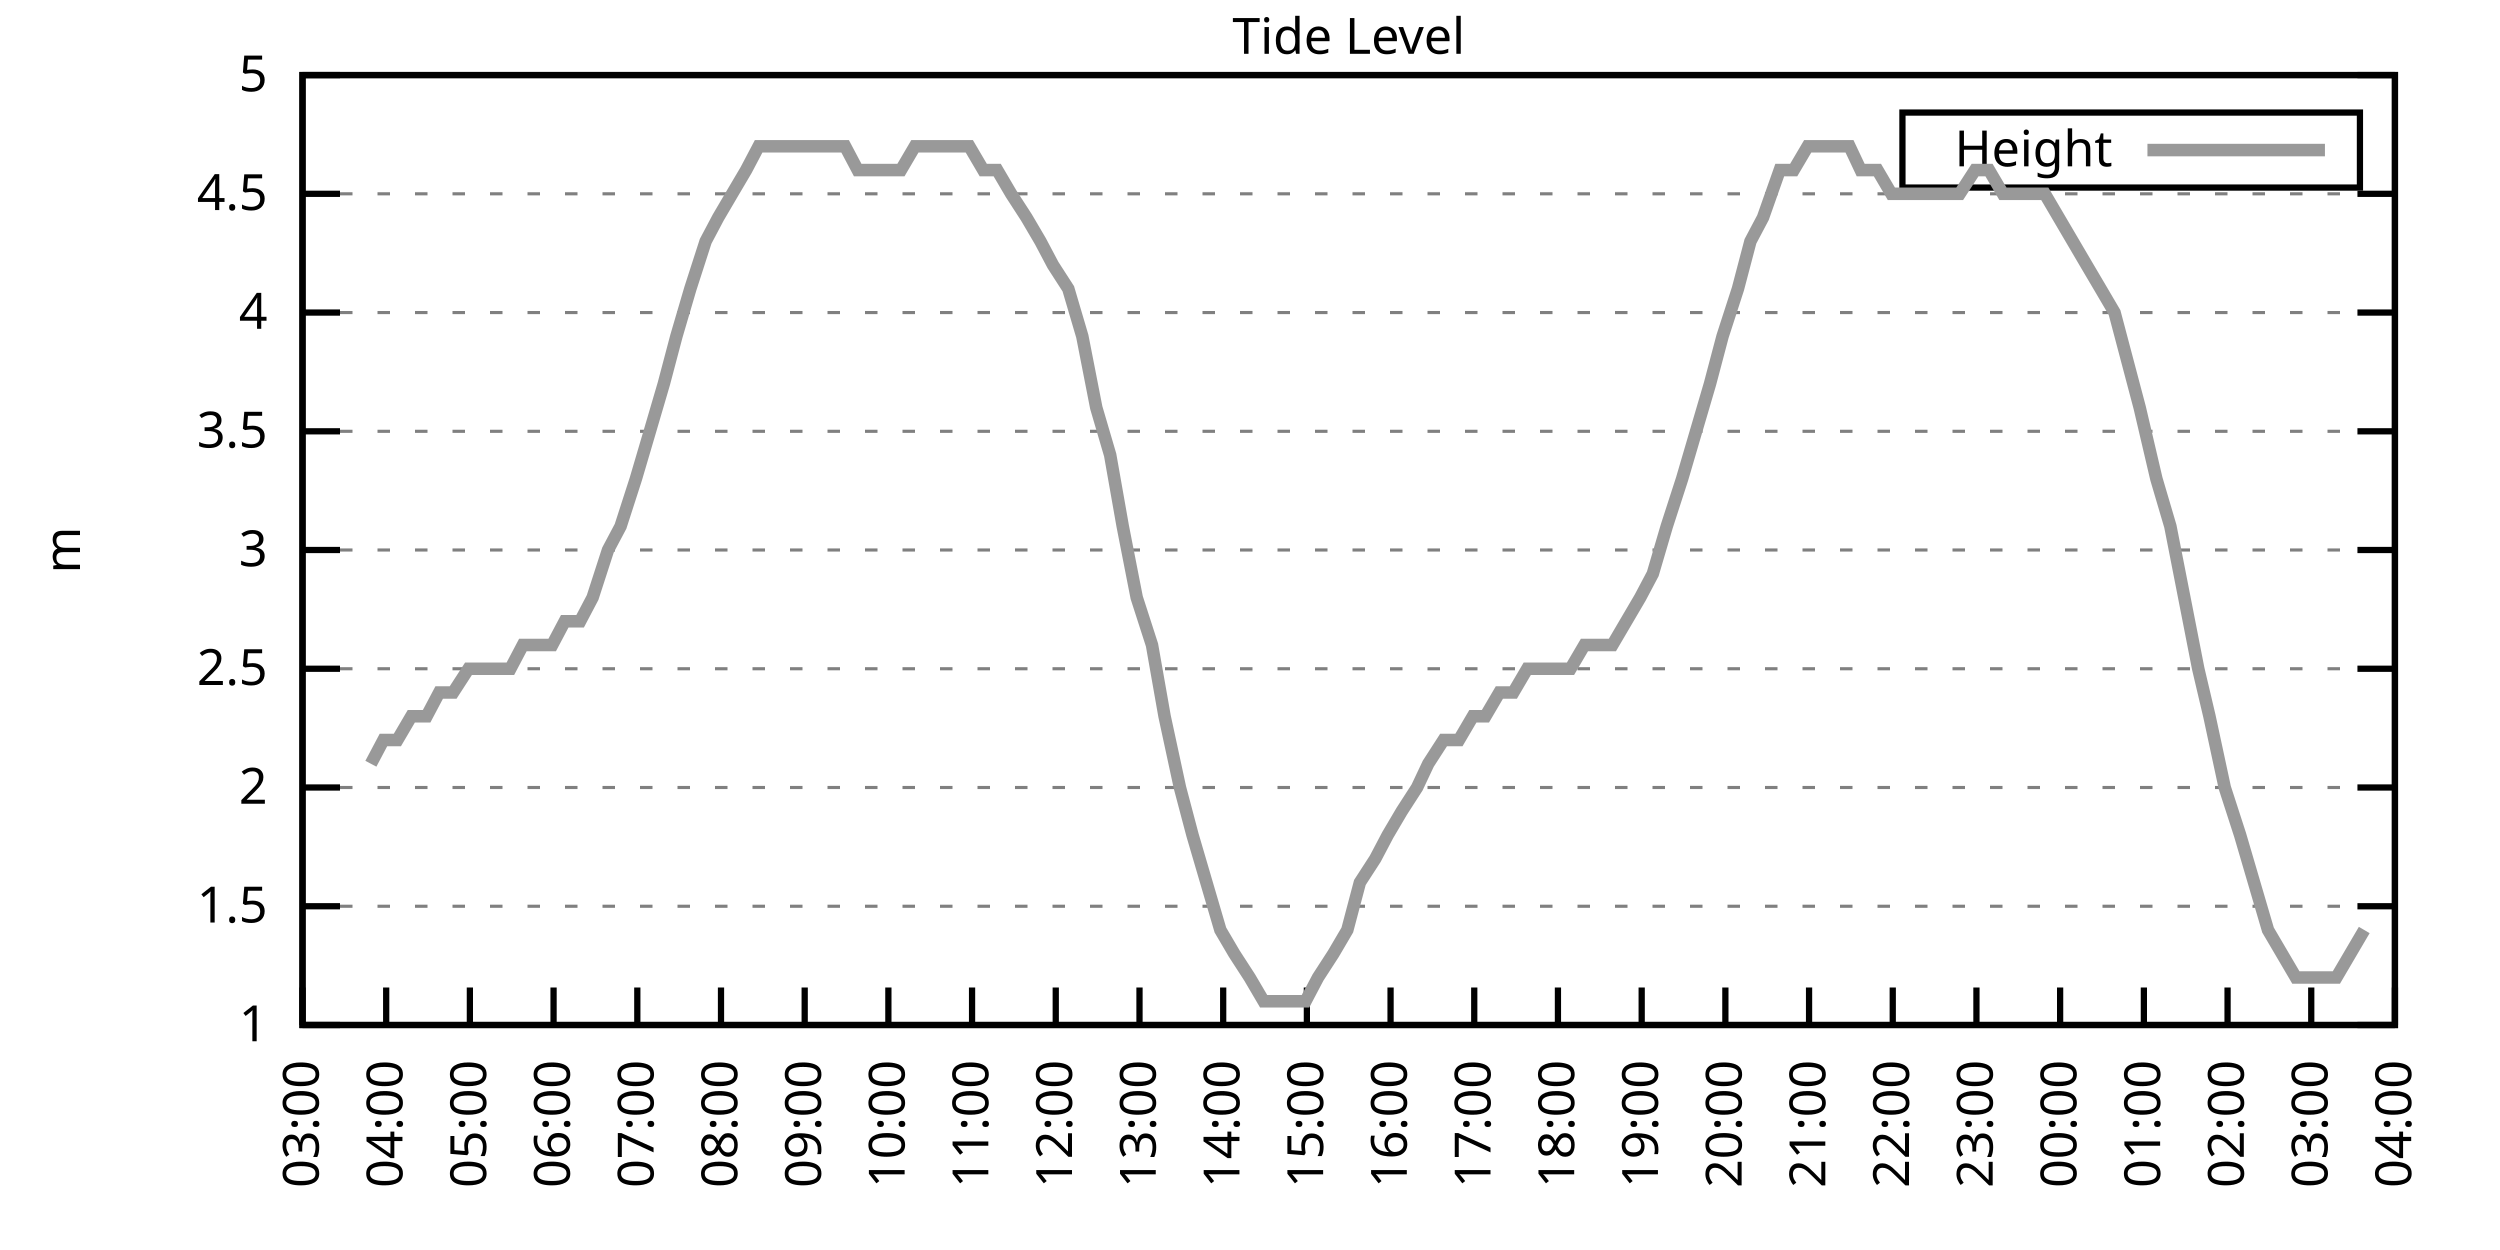
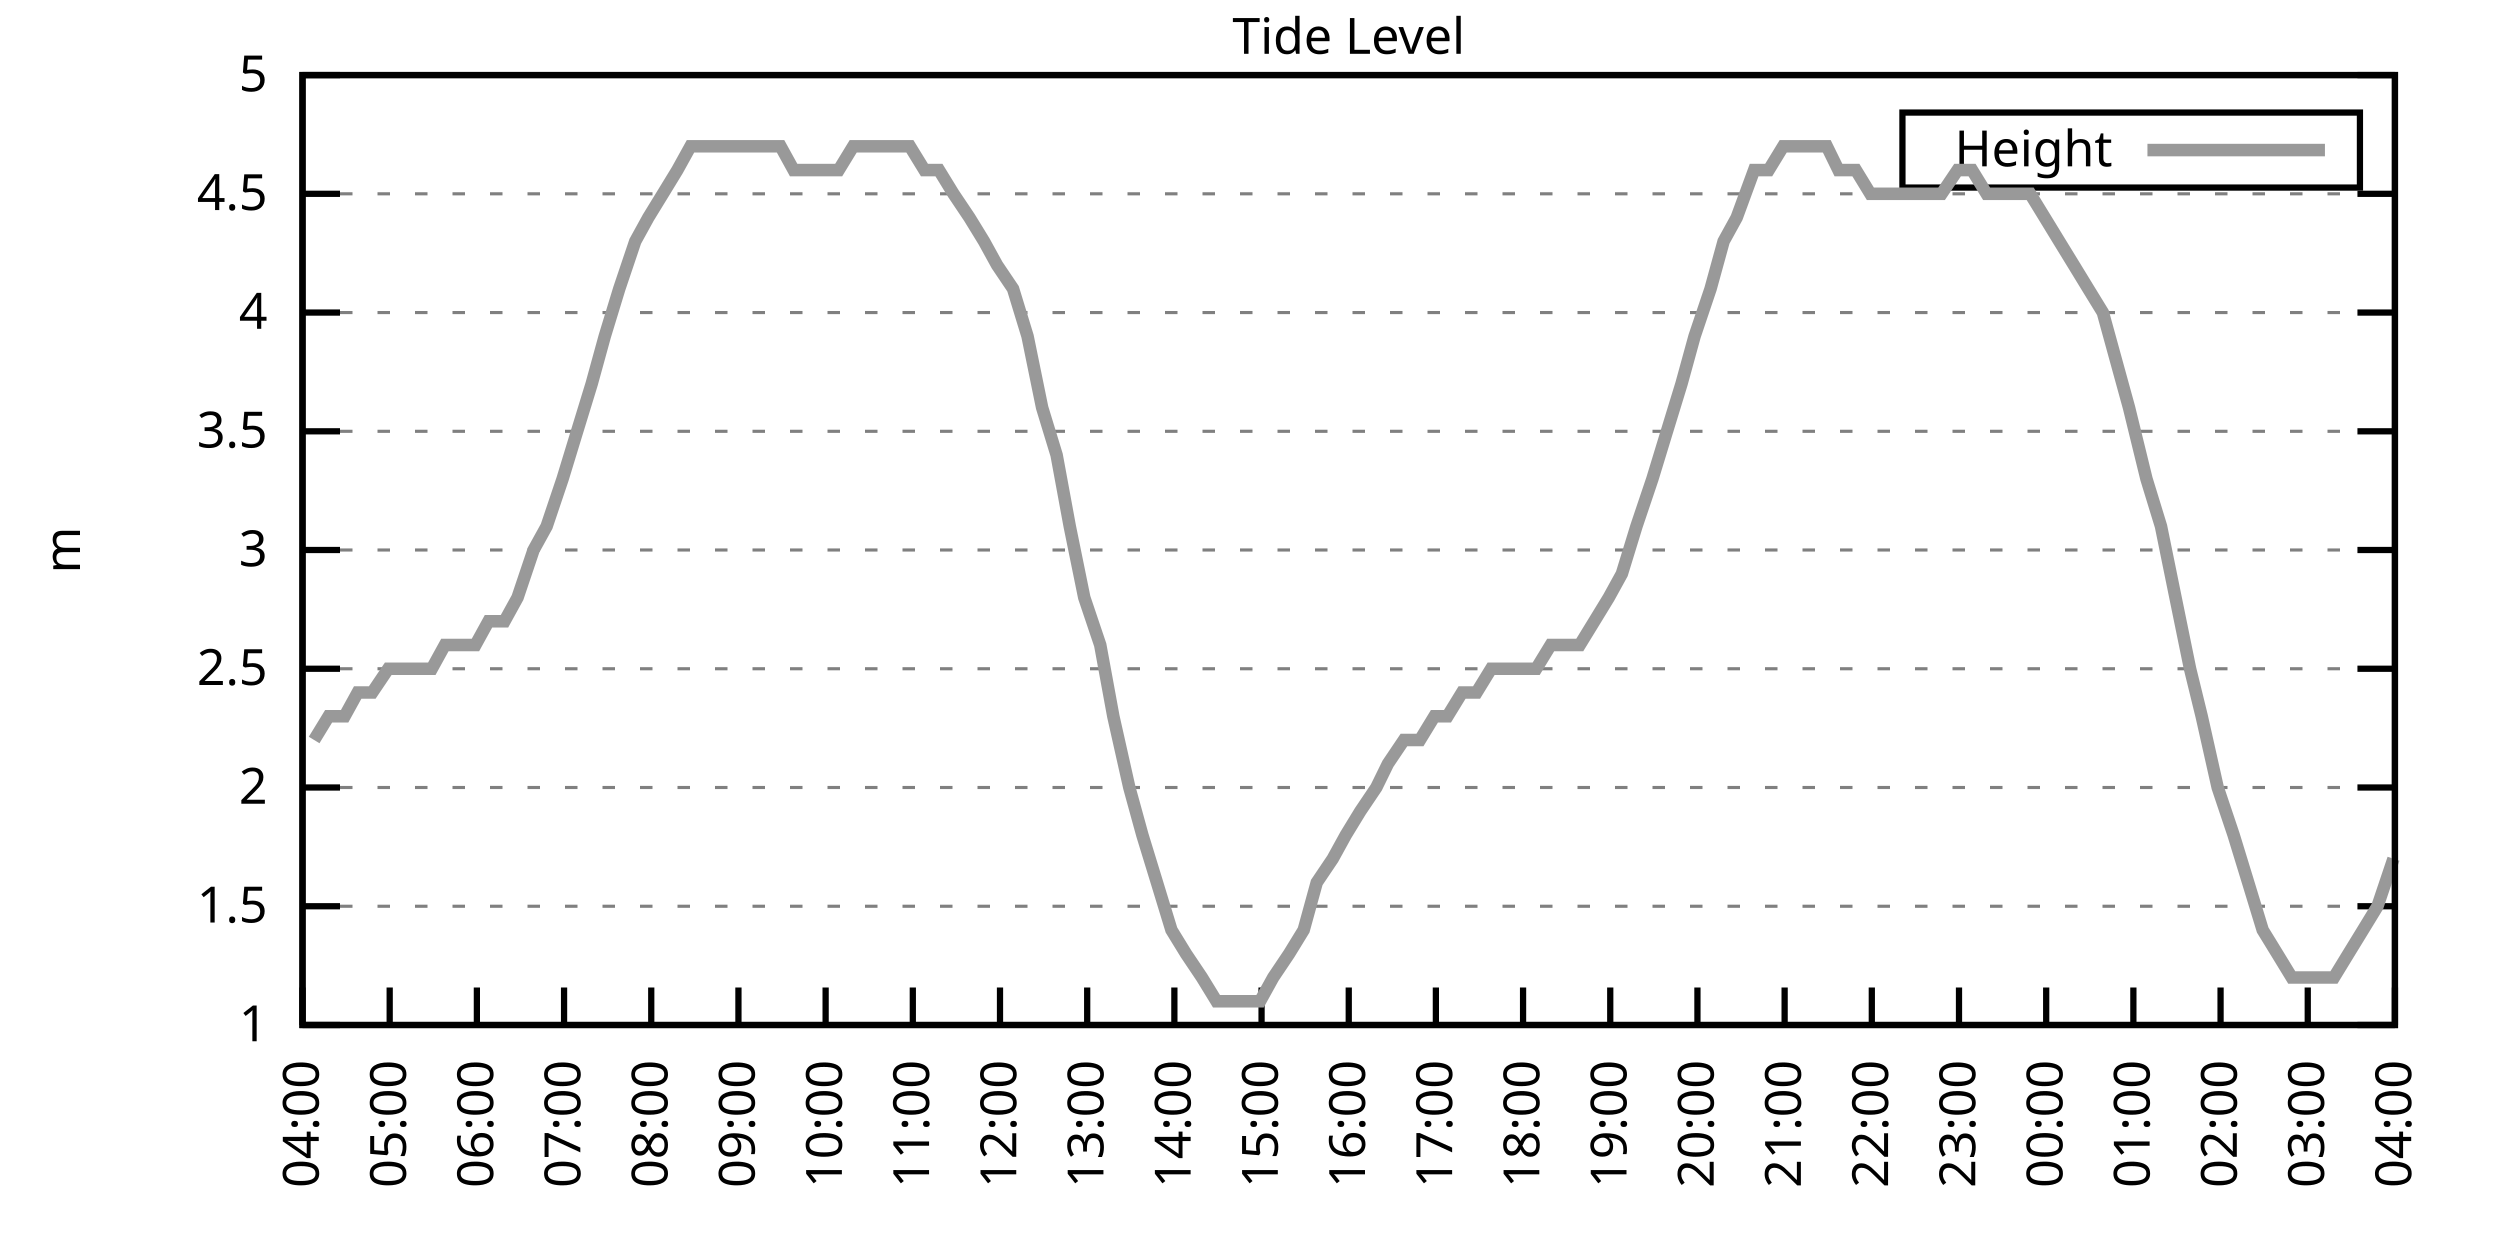
<svg xmlns="http://www.w3.org/2000/svg" xmlns:xlink="http://www.w3.org/1999/xlink" width="400" height="200" viewBox="0 0 400 200">
  <g id="gnuplot_canvas">
    <rect x="0" y="0" width="400" height="200" fill="none" />
    <defs>
      <circle id="gpDot" r="0.5" stroke-width="0.5" stroke="currentColor" />
      <path id="gpPt0" stroke-width="0.333" stroke="currentColor" d="M-1,0 h2 M0,-1 v2" />
      <path id="gpPt1" stroke-width="0.333" stroke="currentColor" d="M-1,-1 L1,1 M1,-1 L-1,1" />
      <path id="gpPt2" stroke-width="0.333" stroke="currentColor" d="M-1,0 L1,0 M0,-1 L0,1 M-1,-1 L1,1 M-1,1 L1,-1" />
      <rect id="gpPt3" stroke-width="0.333" stroke="currentColor" x="-1" y="-1" width="2" height="2" />
      <rect id="gpPt4" stroke-width="0.333" stroke="currentColor" fill="currentColor" x="-1" y="-1" width="2" height="2" />
      <circle id="gpPt5" stroke-width="0.333" stroke="currentColor" cx="0" cy="0" r="1" />
      <use xlink:href="#gpPt5" id="gpPt6" fill="currentColor" stroke="none" />
      <path id="gpPt7" stroke-width="0.333" stroke="currentColor" d="M0,-1.33 L-1.33,0.67 L1.33,0.67 z" />
      <use xlink:href="#gpPt7" id="gpPt8" fill="currentColor" stroke="none" />
      <use xlink:href="#gpPt7" id="gpPt9" stroke="currentColor" transform="rotate(180)" />
      <use xlink:href="#gpPt9" id="gpPt10" fill="currentColor" stroke="none" />
      <use xlink:href="#gpPt3" id="gpPt11" stroke="currentColor" transform="rotate(45)" />
      <use xlink:href="#gpPt11" id="gpPt12" fill="currentColor" stroke="none" />
      <path id="gpPt13" stroke-width="0.333" stroke="currentColor" d="M0,1.330 L1.265,0.411 L0.782,-1.067 L-0.782,-1.076 L-1.265,0.411 z" />
      <use xlink:href="#gpPt13" id="gpPt14" fill="currentColor" stroke="none" />
      <filter id="textbox" filterUnits="objectBoundingBox" x="0" y="0" height="1" width="1">
        <feFlood flood-color="white" flood-opacity="1" result="bgnd" />
        <feComposite in="SourceGraphic" in2="bgnd" operator="atop" />
      </filter>
      <filter id="greybox" filterUnits="objectBoundingBox" x="0" y="0" height="1" width="1">
        <feFlood flood-color="lightgrey" flood-opacity="1" result="grey" />
        <feComposite in="SourceGraphic" in2="grey" operator="atop" />
      </filter>
    </defs>
    <g fill="none" color="white" stroke="currentColor" stroke-width="1.00" stroke-linecap="butt" stroke-linejoin="miter">
</g>
    <g fill="none" color="black" stroke="currentColor" stroke-width="1.00" stroke-linecap="butt" stroke-linejoin="miter">
      <g stroke="none" shape-rendering="crispEdges">
        <polygon fill="rgb(255, 255, 255)" points="48.40,164.00 383.18,164.00 383.18,12.02 48.40,12.02 " />
      </g>
    </g>
    <g fill="none" color="black" stroke="currentColor" stroke-width="1.00" stroke-linecap="butt" stroke-linejoin="miter">
</g>
    <g fill="none" color="black" stroke="black" stroke-width="0.50" stroke-linecap="butt" stroke-linejoin="miter">
</g>
    <g fill="none" color="gray" stroke="currentColor" stroke-width="0.50" stroke-linecap="butt" stroke-linejoin="miter">
      <path stroke="gray" stroke-dasharray="2,4" class="gridline" d="M48.40,164.00 L383.19,164.00  " />
    </g>
    <g fill="none" color="gray" stroke="gray" stroke-width="1.00" stroke-linecap="butt" stroke-linejoin="miter">
</g>
    <g fill="none" color="black" stroke="currentColor" stroke-width="1.00" stroke-linecap="butt" stroke-linejoin="miter">
      <path stroke="black" d="M48.40,164.00 L54.40,164.00 M383.19,164.00 L377.19,164.00  " />
      <g transform="translate(42.80,166.60)" stroke="none" fill="black" font-family="Sans" font-size="8.00" text-anchor="end">
        <text>
          <tspan font-family="Sans"> 1</tspan>
        </text>
      </g>
    </g>
    <g fill="none" color="black" stroke="currentColor" stroke-width="1.00" stroke-linecap="butt" stroke-linejoin="miter">
</g>
    <g fill="none" color="black" stroke="black" stroke-width="0.50" stroke-linecap="butt" stroke-linejoin="miter">
</g>
    <g fill="none" color="gray" stroke="currentColor" stroke-width="0.50" stroke-linecap="butt" stroke-linejoin="miter">
      <path stroke="gray" stroke-dasharray="2,4" class="gridline" d="M48.40,145.00 L383.19,145.00  " />
    </g>
    <g fill="none" color="gray" stroke="gray" stroke-width="1.00" stroke-linecap="butt" stroke-linejoin="miter">
</g>
    <g fill="none" color="black" stroke="currentColor" stroke-width="1.00" stroke-linecap="butt" stroke-linejoin="miter">
      <path stroke="black" d="M48.40,145.00 L54.40,145.00 M383.19,145.00 L377.19,145.00  " />
      <g transform="translate(42.80,147.60)" stroke="none" fill="black" font-family="Sans" font-size="8.00" text-anchor="end">
        <text>
          <tspan font-family="Sans"> 1.5</tspan>
        </text>
      </g>
    </g>
    <g fill="none" color="black" stroke="currentColor" stroke-width="1.00" stroke-linecap="butt" stroke-linejoin="miter">
</g>
    <g fill="none" color="black" stroke="black" stroke-width="0.50" stroke-linecap="butt" stroke-linejoin="miter">
</g>
    <g fill="none" color="gray" stroke="currentColor" stroke-width="0.50" stroke-linecap="butt" stroke-linejoin="miter">
      <path stroke="gray" stroke-dasharray="2,4" class="gridline" d="M48.40,126.00 L383.19,126.00  " />
    </g>
    <g fill="none" color="gray" stroke="gray" stroke-width="1.00" stroke-linecap="butt" stroke-linejoin="miter">
</g>
    <g fill="none" color="black" stroke="currentColor" stroke-width="1.00" stroke-linecap="butt" stroke-linejoin="miter">
      <path stroke="black" d="M48.40,126.00 L54.40,126.00 M383.19,126.00 L377.19,126.00  " />
      <g transform="translate(42.80,128.60)" stroke="none" fill="black" font-family="Sans" font-size="8.00" text-anchor="end">
        <text>
          <tspan font-family="Sans"> 2</tspan>
        </text>
      </g>
    </g>
    <g fill="none" color="black" stroke="currentColor" stroke-width="1.00" stroke-linecap="butt" stroke-linejoin="miter">
</g>
    <g fill="none" color="black" stroke="black" stroke-width="0.50" stroke-linecap="butt" stroke-linejoin="miter">
</g>
    <g fill="none" color="gray" stroke="currentColor" stroke-width="0.50" stroke-linecap="butt" stroke-linejoin="miter">
      <path stroke="gray" stroke-dasharray="2,4" class="gridline" d="M48.40,107.00 L383.19,107.00  " />
    </g>
    <g fill="none" color="gray" stroke="gray" stroke-width="1.00" stroke-linecap="butt" stroke-linejoin="miter">
</g>
    <g fill="none" color="black" stroke="currentColor" stroke-width="1.00" stroke-linecap="butt" stroke-linejoin="miter">
      <path stroke="black" d="M48.40,107.00 L54.40,107.00 M383.19,107.00 L377.19,107.00  " />
      <g transform="translate(42.80,109.60)" stroke="none" fill="black" font-family="Sans" font-size="8.00" text-anchor="end">
        <text>
          <tspan font-family="Sans"> 2.5</tspan>
        </text>
      </g>
    </g>
    <g fill="none" color="black" stroke="currentColor" stroke-width="1.00" stroke-linecap="butt" stroke-linejoin="miter">
</g>
    <g fill="none" color="black" stroke="black" stroke-width="0.50" stroke-linecap="butt" stroke-linejoin="miter">
</g>
    <g fill="none" color="gray" stroke="currentColor" stroke-width="0.50" stroke-linecap="butt" stroke-linejoin="miter">
      <path stroke="gray" stroke-dasharray="2,4" class="gridline" d="M48.40,88.00 L383.19,88.00  " />
    </g>
    <g fill="none" color="gray" stroke="gray" stroke-width="1.00" stroke-linecap="butt" stroke-linejoin="miter">
</g>
    <g fill="none" color="black" stroke="currentColor" stroke-width="1.00" stroke-linecap="butt" stroke-linejoin="miter">
      <path stroke="black" d="M48.40,88.00 L54.40,88.00 M383.19,88.00 L377.19,88.00  " />
      <g transform="translate(42.80,90.60)" stroke="none" fill="black" font-family="Sans" font-size="8.00" text-anchor="end">
        <text>
          <tspan font-family="Sans"> 3</tspan>
        </text>
      </g>
    </g>
    <g fill="none" color="black" stroke="currentColor" stroke-width="1.00" stroke-linecap="butt" stroke-linejoin="miter">
</g>
    <g fill="none" color="black" stroke="black" stroke-width="0.50" stroke-linecap="butt" stroke-linejoin="miter">
</g>
    <g fill="none" color="gray" stroke="currentColor" stroke-width="0.50" stroke-linecap="butt" stroke-linejoin="miter">
      <path stroke="gray" stroke-dasharray="2,4" class="gridline" d="M48.40,69.01 L383.19,69.01  " />
    </g>
    <g fill="none" color="gray" stroke="gray" stroke-width="1.00" stroke-linecap="butt" stroke-linejoin="miter">
</g>
    <g fill="none" color="black" stroke="currentColor" stroke-width="1.00" stroke-linecap="butt" stroke-linejoin="miter">
      <path stroke="black" d="M48.40,69.01 L54.40,69.01 M383.19,69.01 L377.19,69.01  " />
      <g transform="translate(42.80,71.61)" stroke="none" fill="black" font-family="Sans" font-size="8.00" text-anchor="end">
        <text>
          <tspan font-family="Sans"> 3.5</tspan>
        </text>
      </g>
    </g>
    <g fill="none" color="black" stroke="currentColor" stroke-width="1.00" stroke-linecap="butt" stroke-linejoin="miter">
</g>
    <g fill="none" color="black" stroke="black" stroke-width="0.50" stroke-linecap="butt" stroke-linejoin="miter">
</g>
    <g fill="none" color="gray" stroke="currentColor" stroke-width="0.50" stroke-linecap="butt" stroke-linejoin="miter">
      <path stroke="gray" stroke-dasharray="2,4" class="gridline" d="M48.40,50.01 L383.19,50.01  " />
    </g>
    <g fill="none" color="gray" stroke="gray" stroke-width="1.00" stroke-linecap="butt" stroke-linejoin="miter">
</g>
    <g fill="none" color="black" stroke="currentColor" stroke-width="1.00" stroke-linecap="butt" stroke-linejoin="miter">
      <path stroke="black" d="M48.40,50.01 L54.40,50.01 M383.19,50.01 L377.19,50.01  " />
      <g transform="translate(42.80,52.61)" stroke="none" fill="black" font-family="Sans" font-size="8.00" text-anchor="end">
        <text>
          <tspan font-family="Sans"> 4</tspan>
        </text>
      </g>
    </g>
    <g fill="none" color="black" stroke="currentColor" stroke-width="1.00" stroke-linecap="butt" stroke-linejoin="miter">
</g>
    <g fill="none" color="black" stroke="black" stroke-width="0.50" stroke-linecap="butt" stroke-linejoin="miter">
</g>
    <g fill="none" color="gray" stroke="currentColor" stroke-width="0.50" stroke-linecap="butt" stroke-linejoin="miter">
      <path stroke="gray" stroke-dasharray="2,4" class="gridline" d="M48.40,31.01 L383.19,31.01  " />
    </g>
    <g fill="none" color="gray" stroke="gray" stroke-width="1.00" stroke-linecap="butt" stroke-linejoin="miter">
</g>
    <g fill="none" color="black" stroke="currentColor" stroke-width="1.00" stroke-linecap="butt" stroke-linejoin="miter">
      <path stroke="black" d="M48.40,31.01 L54.40,31.01 M383.19,31.01 L377.19,31.01  " />
      <g transform="translate(42.80,33.61)" stroke="none" fill="black" font-family="Sans" font-size="8.00" text-anchor="end">
        <text>
          <tspan font-family="Sans"> 4.5</tspan>
        </text>
      </g>
    </g>
    <g fill="none" color="black" stroke="currentColor" stroke-width="1.00" stroke-linecap="butt" stroke-linejoin="miter">
</g>
    <g fill="none" color="black" stroke="black" stroke-width="0.50" stroke-linecap="butt" stroke-linejoin="miter">
</g>
    <g fill="none" color="gray" stroke="currentColor" stroke-width="0.50" stroke-linecap="butt" stroke-linejoin="miter">
      <path stroke="gray" stroke-dasharray="2,4" class="gridline" d="M48.40,12.01 L383.19,12.01  " />
    </g>
    <g fill="none" color="gray" stroke="gray" stroke-width="1.00" stroke-linecap="butt" stroke-linejoin="miter">
</g>
    <g fill="none" color="black" stroke="currentColor" stroke-width="1.00" stroke-linecap="butt" stroke-linejoin="miter">
      <path stroke="black" d="M48.40,12.01 L54.40,12.01 M383.19,12.01 L377.19,12.01  " />
      <g transform="translate(42.80,14.61)" stroke="none" fill="black" font-family="Sans" font-size="8.00" text-anchor="end">
        <text>
          <tspan font-family="Sans"> 5</tspan>
        </text>
      </g>
    </g>
    <g fill="none" color="black" stroke="currentColor" stroke-width="1.00" stroke-linecap="butt" stroke-linejoin="miter">
      <path stroke="black" d="M48.40,164.00 L48.40,158.00  " />
      <g transform="translate(51.00,169.60) rotate(270.00)" stroke="none" fill="black" font-family="Sans" font-size="8.00" text-anchor="end">
        <text>
-           <tspan font-family="Sans">03:00</tspan>
-         </text>
-       </g>
-     </g>
-     <g fill="none" color="black" stroke="currentColor" stroke-width="1.00" stroke-linecap="butt" stroke-linejoin="miter">
-       <path stroke="black" d="M61.79,164.00 L61.79,158.00  " />
-       <g transform="translate(64.39,169.60) rotate(270.00)" stroke="none" fill="black" font-family="Sans" font-size="8.00" text-anchor="end">
-         <text>
          <tspan font-family="Sans">04:00</tspan>
        </text>
      </g>
    </g>
    <g fill="none" color="black" stroke="currentColor" stroke-width="1.00" stroke-linecap="butt" stroke-linejoin="miter">
-       <path stroke="black" d="M75.18,164.00 L75.18,158.00  " />
-       <g transform="translate(77.78,169.60) rotate(270.00)" stroke="none" fill="black" font-family="Sans" font-size="8.00" text-anchor="end">
+       <path stroke="black" d="M62.35,164.00 L62.35,158.00  " />
+       <g transform="translate(64.95,169.60) rotate(270.00)" stroke="none" fill="black" font-family="Sans" font-size="8.00" text-anchor="end">
        <text>
          <tspan font-family="Sans">05:00</tspan>
        </text>
      </g>
    </g>
    <g fill="none" color="black" stroke="currentColor" stroke-width="1.00" stroke-linecap="butt" stroke-linejoin="miter">
-       <path stroke="black" d="M88.57,164.00 L88.57,158.00  " />
-       <g transform="translate(91.17,169.60) rotate(270.00)" stroke="none" fill="black" font-family="Sans" font-size="8.00" text-anchor="end">
+       <path stroke="black" d="M76.30,164.00 L76.30,158.00  " />
+       <g transform="translate(78.90,169.60) rotate(270.00)" stroke="none" fill="black" font-family="Sans" font-size="8.00" text-anchor="end">
        <text>
          <tspan font-family="Sans">06:00</tspan>
        </text>
      </g>
    </g>
    <g fill="none" color="black" stroke="currentColor" stroke-width="1.00" stroke-linecap="butt" stroke-linejoin="miter">
-       <path stroke="black" d="M101.97,164.00 L101.97,158.00  " />
-       <g transform="translate(104.57,169.60) rotate(270.00)" stroke="none" fill="black" font-family="Sans" font-size="8.00" text-anchor="end">
+       <path stroke="black" d="M90.25,164.00 L90.25,158.00  " />
+       <g transform="translate(92.85,169.60) rotate(270.00)" stroke="none" fill="black" font-family="Sans" font-size="8.00" text-anchor="end">
        <text>
          <tspan font-family="Sans">07:00</tspan>
        </text>
      </g>
    </g>
    <g fill="none" color="black" stroke="currentColor" stroke-width="1.00" stroke-linecap="butt" stroke-linejoin="miter">
-       <path stroke="black" d="M115.36,164.00 L115.36,158.00  " />
-       <g transform="translate(117.96,169.60) rotate(270.00)" stroke="none" fill="black" font-family="Sans" font-size="8.00" text-anchor="end">
+       <path stroke="black" d="M104.20,164.00 L104.20,158.00  " />
+       <g transform="translate(106.80,169.60) rotate(270.00)" stroke="none" fill="black" font-family="Sans" font-size="8.00" text-anchor="end">
        <text>
          <tspan font-family="Sans">08:00</tspan>
        </text>
      </g>
    </g>
    <g fill="none" color="black" stroke="currentColor" stroke-width="1.00" stroke-linecap="butt" stroke-linejoin="miter">
-       <path stroke="black" d="M128.75,164.00 L128.75,158.00  " />
-       <g transform="translate(131.35,169.60) rotate(270.00)" stroke="none" fill="black" font-family="Sans" font-size="8.00" text-anchor="end">
+       <path stroke="black" d="M118.15,164.00 L118.15,158.00  " />
+       <g transform="translate(120.75,169.60) rotate(270.00)" stroke="none" fill="black" font-family="Sans" font-size="8.00" text-anchor="end">
        <text>
          <tspan font-family="Sans">09:00</tspan>
        </text>
      </g>
    </g>
    <g fill="none" color="black" stroke="currentColor" stroke-width="1.00" stroke-linecap="butt" stroke-linejoin="miter">
-       <path stroke="black" d="M142.14,164.00 L142.14,158.00  " />
-       <g transform="translate(144.74,169.60) rotate(270.00)" stroke="none" fill="black" font-family="Sans" font-size="8.00" text-anchor="end">
+       <path stroke="black" d="M132.10,164.00 L132.10,158.00  " />
+       <g transform="translate(134.70,169.60) rotate(270.00)" stroke="none" fill="black" font-family="Sans" font-size="8.00" text-anchor="end">
        <text>
          <tspan font-family="Sans">10:00</tspan>
        </text>
      </g>
    </g>
    <g fill="none" color="black" stroke="currentColor" stroke-width="1.00" stroke-linecap="butt" stroke-linejoin="miter">
-       <path stroke="black" d="M155.53,164.00 L155.53,158.00  " />
-       <g transform="translate(158.13,169.60) rotate(270.00)" stroke="none" fill="black" font-family="Sans" font-size="8.00" text-anchor="end">
+       <path stroke="black" d="M146.05,164.00 L146.05,158.00  " />
+       <g transform="translate(148.65,169.60) rotate(270.00)" stroke="none" fill="black" font-family="Sans" font-size="8.00" text-anchor="end">
        <text>
          <tspan font-family="Sans">11:00</tspan>
        </text>
      </g>
    </g>
    <g fill="none" color="black" stroke="currentColor" stroke-width="1.00" stroke-linecap="butt" stroke-linejoin="miter">
-       <path stroke="black" d="M168.92,164.00 L168.92,158.00  " />
-       <g transform="translate(171.52,169.60) rotate(270.00)" stroke="none" fill="black" font-family="Sans" font-size="8.00" text-anchor="end">
+       <path stroke="black" d="M160.00,164.00 L160.00,158.00  " />
+       <g transform="translate(162.60,169.60) rotate(270.00)" stroke="none" fill="black" font-family="Sans" font-size="8.00" text-anchor="end">
        <text>
          <tspan font-family="Sans">12:00</tspan>
        </text>
      </g>
    </g>
    <g fill="none" color="black" stroke="currentColor" stroke-width="1.00" stroke-linecap="butt" stroke-linejoin="miter">
-       <path stroke="black" d="M182.32,164.00 L182.32,158.00  " />
-       <g transform="translate(184.92,169.60) rotate(270.00)" stroke="none" fill="black" font-family="Sans" font-size="8.00" text-anchor="end">
+       <path stroke="black" d="M173.95,164.00 L173.95,158.00  " />
+       <g transform="translate(176.55,169.60) rotate(270.00)" stroke="none" fill="black" font-family="Sans" font-size="8.00" text-anchor="end">
        <text>
          <tspan font-family="Sans">13:00</tspan>
        </text>
      </g>
    </g>
    <g fill="none" color="black" stroke="currentColor" stroke-width="1.00" stroke-linecap="butt" stroke-linejoin="miter">
-       <path stroke="black" d="M195.71,164.00 L195.71,158.00  " />
-       <g transform="translate(198.31,169.60) rotate(270.00)" stroke="none" fill="black" font-family="Sans" font-size="8.00" text-anchor="end">
+       <path stroke="black" d="M187.90,164.00 L187.90,158.00  " />
+       <g transform="translate(190.50,169.60) rotate(270.00)" stroke="none" fill="black" font-family="Sans" font-size="8.00" text-anchor="end">
        <text>
          <tspan font-family="Sans">14:00</tspan>
        </text>
      </g>
    </g>
    <g fill="none" color="black" stroke="currentColor" stroke-width="1.00" stroke-linecap="butt" stroke-linejoin="miter">
-       <path stroke="black" d="M209.10,164.00 L209.10,158.00  " />
-       <g transform="translate(211.70,169.60) rotate(270.00)" stroke="none" fill="black" font-family="Sans" font-size="8.00" text-anchor="end">
+       <path stroke="black" d="M201.85,164.00 L201.85,158.00  " />
+       <g transform="translate(204.45,169.60) rotate(270.00)" stroke="none" fill="black" font-family="Sans" font-size="8.00" text-anchor="end">
        <text>
          <tspan font-family="Sans">15:00</tspan>
        </text>
      </g>
    </g>
    <g fill="none" color="black" stroke="currentColor" stroke-width="1.00" stroke-linecap="butt" stroke-linejoin="miter">
-       <path stroke="black" d="M222.49,164.00 L222.49,158.00  " />
-       <g transform="translate(225.09,169.60) rotate(270.00)" stroke="none" fill="black" font-family="Sans" font-size="8.00" text-anchor="end">
+       <path stroke="black" d="M215.80,164.00 L215.80,158.00  " />
+       <g transform="translate(218.40,169.60) rotate(270.00)" stroke="none" fill="black" font-family="Sans" font-size="8.00" text-anchor="end">
        <text>
          <tspan font-family="Sans">16:00</tspan>
        </text>
      </g>
    </g>
    <g fill="none" color="black" stroke="currentColor" stroke-width="1.00" stroke-linecap="butt" stroke-linejoin="miter">
-       <path stroke="black" d="M235.88,164.00 L235.88,158.00  " />
-       <g transform="translate(238.48,169.60) rotate(270.00)" stroke="none" fill="black" font-family="Sans" font-size="8.00" text-anchor="end">
+       <path stroke="black" d="M229.74,164.00 L229.74,158.00  " />
+       <g transform="translate(232.34,169.60) rotate(270.00)" stroke="none" fill="black" font-family="Sans" font-size="8.00" text-anchor="end">
        <text>
          <tspan font-family="Sans">17:00</tspan>
        </text>
      </g>
    </g>
    <g fill="none" color="black" stroke="currentColor" stroke-width="1.00" stroke-linecap="butt" stroke-linejoin="miter">
-       <path stroke="black" d="M249.27,164.00 L249.27,158.00  " />
-       <g transform="translate(251.87,169.60) rotate(270.00)" stroke="none" fill="black" font-family="Sans" font-size="8.00" text-anchor="end">
+       <path stroke="black" d="M243.69,164.00 L243.69,158.00  " />
+       <g transform="translate(246.29,169.60) rotate(270.00)" stroke="none" fill="black" font-family="Sans" font-size="8.00" text-anchor="end">
        <text>
          <tspan font-family="Sans">18:00</tspan>
        </text>
      </g>
    </g>
    <g fill="none" color="black" stroke="currentColor" stroke-width="1.00" stroke-linecap="butt" stroke-linejoin="miter">
-       <path stroke="black" d="M262.67,164.00 L262.67,158.00  " />
-       <g transform="translate(265.27,169.60) rotate(270.00)" stroke="none" fill="black" font-family="Sans" font-size="8.00" text-anchor="end">
+       <path stroke="black" d="M257.64,164.00 L257.64,158.00  " />
+       <g transform="translate(260.24,169.60) rotate(270.00)" stroke="none" fill="black" font-family="Sans" font-size="8.00" text-anchor="end">
        <text>
          <tspan font-family="Sans">19:00</tspan>
        </text>
      </g>
    </g>
    <g fill="none" color="black" stroke="currentColor" stroke-width="1.00" stroke-linecap="butt" stroke-linejoin="miter">
-       <path stroke="black" d="M276.06,164.00 L276.06,158.00  " />
-       <g transform="translate(278.66,169.60) rotate(270.00)" stroke="none" fill="black" font-family="Sans" font-size="8.00" text-anchor="end">
+       <path stroke="black" d="M271.59,164.00 L271.59,158.00  " />
+       <g transform="translate(274.19,169.60) rotate(270.00)" stroke="none" fill="black" font-family="Sans" font-size="8.00" text-anchor="end">
        <text>
          <tspan font-family="Sans">20:00</tspan>
        </text>
      </g>
    </g>
    <g fill="none" color="black" stroke="currentColor" stroke-width="1.00" stroke-linecap="butt" stroke-linejoin="miter">
-       <path stroke="black" d="M289.45,164.00 L289.45,158.00  " />
-       <g transform="translate(292.05,169.60) rotate(270.00)" stroke="none" fill="black" font-family="Sans" font-size="8.00" text-anchor="end">
+       <path stroke="black" d="M285.54,164.00 L285.54,158.00  " />
+       <g transform="translate(288.14,169.60) rotate(270.00)" stroke="none" fill="black" font-family="Sans" font-size="8.00" text-anchor="end">
        <text>
          <tspan font-family="Sans">21:00</tspan>
        </text>
      </g>
    </g>
    <g fill="none" color="black" stroke="currentColor" stroke-width="1.00" stroke-linecap="butt" stroke-linejoin="miter">
-       <path stroke="black" d="M302.84,164.00 L302.84,158.00  " />
-       <g transform="translate(305.44,169.60) rotate(270.00)" stroke="none" fill="black" font-family="Sans" font-size="8.00" text-anchor="end">
+       <path stroke="black" d="M299.49,164.00 L299.49,158.00  " />
+       <g transform="translate(302.09,169.60) rotate(270.00)" stroke="none" fill="black" font-family="Sans" font-size="8.00" text-anchor="end">
        <text>
          <tspan font-family="Sans">22:00</tspan>
        </text>
      </g>
    </g>
    <g fill="none" color="black" stroke="currentColor" stroke-width="1.00" stroke-linecap="butt" stroke-linejoin="miter">
-       <path stroke="black" d="M316.23,164.00 L316.23,158.00  " />
-       <g transform="translate(318.83,169.60) rotate(270.00)" stroke="none" fill="black" font-family="Sans" font-size="8.00" text-anchor="end">
+       <path stroke="black" d="M313.44,164.00 L313.44,158.00  " />
+       <g transform="translate(316.04,169.60) rotate(270.00)" stroke="none" fill="black" font-family="Sans" font-size="8.00" text-anchor="end">
        <text>
          <tspan font-family="Sans">23:00</tspan>
        </text>
      </g>
    </g>
    <g fill="none" color="black" stroke="currentColor" stroke-width="1.00" stroke-linecap="butt" stroke-linejoin="miter">
-       <path stroke="black" d="M329.62,164.00 L329.62,158.00  " />
-       <g transform="translate(332.22,169.60) rotate(270.00)" stroke="none" fill="black" font-family="Sans" font-size="8.00" text-anchor="end">
+       <path stroke="black" d="M327.39,164.00 L327.39,158.00  " />
+       <g transform="translate(329.99,169.60) rotate(270.00)" stroke="none" fill="black" font-family="Sans" font-size="8.00" text-anchor="end">
        <text>
          <tspan font-family="Sans">00:00</tspan>
        </text>
      </g>
    </g>
    <g fill="none" color="black" stroke="currentColor" stroke-width="1.00" stroke-linecap="butt" stroke-linejoin="miter">
-       <path stroke="black" d="M343.02,164.00 L343.02,158.00  " />
-       <g transform="translate(345.62,169.60) rotate(270.00)" stroke="none" fill="black" font-family="Sans" font-size="8.00" text-anchor="end">
+       <path stroke="black" d="M341.34,164.00 L341.34,158.00  " />
+       <g transform="translate(343.94,169.60) rotate(270.00)" stroke="none" fill="black" font-family="Sans" font-size="8.00" text-anchor="end">
        <text>
          <tspan font-family="Sans">01:00</tspan>
        </text>
      </g>
    </g>
    <g fill="none" color="black" stroke="currentColor" stroke-width="1.00" stroke-linecap="butt" stroke-linejoin="miter">
-       <path stroke="black" d="M356.41,164.00 L356.41,158.00  " />
-       <g transform="translate(359.01,169.60) rotate(270.00)" stroke="none" fill="black" font-family="Sans" font-size="8.00" text-anchor="end">
+       <path stroke="black" d="M355.29,164.00 L355.29,158.00  " />
+       <g transform="translate(357.89,169.60) rotate(270.00)" stroke="none" fill="black" font-family="Sans" font-size="8.00" text-anchor="end">
        <text>
          <tspan font-family="Sans">02:00</tspan>
        </text>
      </g>
    </g>
    <g fill="none" color="black" stroke="currentColor" stroke-width="1.00" stroke-linecap="butt" stroke-linejoin="miter">
-       <path stroke="black" d="M369.80,164.00 L369.80,158.00  " />
-       <g transform="translate(372.40,169.60) rotate(270.00)" stroke="none" fill="black" font-family="Sans" font-size="8.00" text-anchor="end">
+       <path stroke="black" d="M369.24,164.00 L369.24,158.00  " />
+       <g transform="translate(371.84,169.60) rotate(270.00)" stroke="none" fill="black" font-family="Sans" font-size="8.00" text-anchor="end">
        <text>
          <tspan font-family="Sans">03:00</tspan>
        </text>
      </g>
    </g>
    <g fill="none" color="black" stroke="currentColor" stroke-width="1.00" stroke-linecap="butt" stroke-linejoin="miter">
      <path stroke="black" d="M383.19,164.00 L383.19,158.00  " />
      <g transform="translate(385.79,169.60) rotate(270.00)" stroke="none" fill="black" font-family="Sans" font-size="8.00" text-anchor="end">
        <text>
          <tspan font-family="Sans">04:00</tspan>
        </text>
      </g>
    </g>
    <g fill="none" color="black" stroke="currentColor" stroke-width="1.00" stroke-linecap="butt" stroke-linejoin="miter">
</g>
    <g fill="none" color="black" stroke="currentColor" stroke-width="1.00" stroke-linecap="butt" stroke-linejoin="miter">
      <path stroke="black" d="M48.40,12.01 L48.40,164.00 L383.19,164.00 L383.19,12.01 L48.40,12.01 Z  " />
    </g>
    <g fill="none" color="black" stroke="currentColor" stroke-width="1.00" stroke-linecap="butt" stroke-linejoin="miter">
</g>
    <g fill="none" color="black" stroke="currentColor" stroke-width="1.00" stroke-linecap="butt" stroke-linejoin="miter">
      <path stroke="black" d="M304.39,30.01 L304.39,18.01 L377.59,18.01 L377.59,30.01 L304.39,30.01 Z  " />
    </g>
    <g id="Tide_level_plot_1">
      <g fill="none" color="white" stroke="black" stroke-width="2.00" stroke-linecap="butt" stroke-linejoin="miter">
</g>
      <g fill="none" color="black" stroke="currentColor" stroke-width="2.00" stroke-linecap="butt" stroke-linejoin="miter">
        <g transform="translate(337.99,26.61)" stroke="none" fill="black" font-family="Sans" font-size="8.00" text-anchor="end">
          <text>
            <tspan font-family="Sans">Height</tspan>
          </text>
        </g>
      </g>
      <g fill="none" color="black" stroke="currentColor" stroke-width="2.00" stroke-linecap="butt" stroke-linejoin="miter">
-         <path stroke="rgb(153, 153, 153)" d="M343.59,24.01 L371.99,24.01 M59.34,122.20 L61.35,118.40 L63.58,118.40 L65.81,114.60 L68.26,114.60 L70.27,110.80   L72.50,110.80 L74.96,107.00 L77.19,107.00 L79.20,107.00 L81.66,107.00 L83.66,103.20 L88.35,103.20 L90.36,99.40   L92.82,99.40 L94.82,95.60 L97.28,88.00 L99.29,84.21 L101.74,76.61 L103.98,69.01 L106.21,61.41 L108.22,53.81   L110.45,46.21 L112.90,38.61 L114.91,34.81 L117.14,31.01 L119.38,27.21 L121.38,23.41 L124.06,23.41 L126.07,23.41   L128.53,23.41 L130.31,23.41 L132.77,23.41 L135.22,23.41 L137.23,27.21 L139.46,27.21 L141.92,27.21 L144.15,27.21   L146.38,23.41 L148.39,23.41 L150.85,23.41 L152.85,23.41 L155.09,23.41 L157.32,27.21 L159.55,27.21 L161.78,31.01   L164.24,34.81 L166.47,38.61 L168.48,42.41 L170.93,46.21 L173.17,53.81 L175.40,65.21 L177.63,72.81 L179.64,84.21   L181.87,95.60 L184.32,103.20 L186.33,114.60 L188.79,126.00 L190.80,133.60 L193.03,141.20 L195.26,148.80 L197.49,152.60   L199.95,156.40 L202.18,160.20 L204.19,160.20 L206.64,160.20 L208.88,160.20 L210.88,156.40 L213.34,152.60 L215.57,148.80   L217.58,141.20 L220.04,137.40 L222.04,133.60 L224.28,129.80 L226.73,126.00 L228.52,122.20 L230.97,118.40 L233.43,118.40   L235.66,114.60 L237.67,114.60 L239.90,110.80 L242.13,110.80 L244.36,107.00 L246.60,107.00 L248.83,107.00 L251.28,107.00   L253.51,103.20 L255.52,103.20 L257.98,103.20 L260.21,99.40 L262.44,95.60 L264.45,91.80 L266.68,84.21 L269.14,76.61   L271.37,69.01 L273.60,61.41 L275.61,53.81 L278.07,46.21 L280.07,38.61 L282.08,34.81 L284.76,27.21 L286.99,27.21   L289.23,23.41 L291.46,23.41 L293.47,23.41 L295.92,23.41 L297.71,27.21 L300.39,27.21 L302.62,31.01 L304.85,31.01   L306.86,31.01 L309.09,31.01 L311.54,31.01 L313.55,31.01 L316.01,27.21 L318.24,27.21 L320.47,31.01 L322.48,31.01   L324.94,31.01 L327.17,31.01 L329.40,34.81 L331.63,38.61 L333.86,42.41 L336.10,46.21 L338.33,50.01 L340.34,57.61   L342.35,65.21 L345.02,76.61 L347.26,84.21 L349.49,95.60 L351.72,107.00 L353.51,114.60 L355.96,126.00 L358.42,133.60   L360.65,141.20 L362.88,148.80 L365.11,152.60 L367.34,156.40 L369.58,156.40 L371.81,156.40 L373.82,156.40 L376.05,152.60   L378.28,148.80  " />
+         <path stroke="rgb(153, 153, 153)" d="M343.59,24.01 L371.99,24.01 M50.26,118.40 L52.58,114.60 L55.14,114.60 L57.23,110.80 L59.56,110.80 L62.12,107.00   L64.44,107.00 L66.53,107.00 L69.09,107.00 L71.18,103.20 L76.07,103.20 L78.16,99.40 L80.72,99.40 L82.81,95.60   L85.37,88.00 L87.46,84.21 L90.02,76.61 L92.34,69.01 L94.67,61.41 L96.76,53.81 L99.08,46.21 L101.64,38.61   L103.73,34.81 L106.06,31.01 L108.38,27.21 L110.48,23.41 L113.27,23.41 L115.36,23.41 L117.92,23.41 L119.78,23.41   L122.33,23.41 L124.89,23.41 L126.98,27.21 L129.31,27.21 L131.87,27.21 L134.19,27.21 L136.51,23.41 L138.61,23.41   L141.16,23.41 L143.26,23.41 L145.58,23.41 L147.91,27.21 L150.23,27.21 L152.56,31.01 L155.11,34.81 L157.44,38.61   L159.53,42.41 L162.09,46.21 L164.41,53.81 L166.74,65.21 L169.06,72.81 L171.16,84.21 L173.48,95.60 L176.04,103.20   L178.13,114.60 L180.69,126.00 L182.78,133.60 L185.11,141.20 L187.43,148.80 L189.76,152.60 L192.31,156.40 L194.64,160.20   L196.73,160.20 L199.29,160.20 L201.61,160.20 L203.71,156.40 L206.26,152.60 L208.59,148.80 L210.68,141.20 L213.24,137.40   L215.33,133.60 L217.65,129.80 L220.21,126.00 L222.07,122.20 L224.63,118.40 L227.19,118.40 L229.51,114.60 L231.60,114.60   L233.93,110.80 L236.25,110.80 L238.58,107.00 L240.90,107.00 L243.23,107.00 L245.79,107.00 L248.11,103.20 L250.20,103.20   L252.76,103.20 L255.09,99.40 L257.41,95.60 L259.50,91.80 L261.83,84.21 L264.39,76.61 L266.71,69.01 L269.04,61.41   L271.13,53.81 L273.69,46.21 L275.78,38.61 L277.87,34.81 L280.66,27.21 L282.99,27.21 L285.31,23.41 L287.64,23.41   L289.73,23.41 L292.29,23.41 L294.15,27.21 L296.94,27.21 L299.26,31.01 L301.58,31.01 L303.68,31.01 L306.00,31.01   L308.56,31.01 L310.65,31.01 L313.21,27.21 L315.53,27.21 L317.86,31.01 L319.95,31.01 L322.51,31.01 L324.83,31.01   L327.16,34.81 L329.48,38.61 L331.81,42.41 L334.13,46.21 L336.46,50.01 L338.55,57.61 L340.64,65.21 L343.43,76.61   L345.76,84.21 L348.08,95.60 L350.41,107.00 L352.27,114.60 L354.83,126.00 L357.38,133.60 L359.71,141.20 L362.03,148.80   L364.36,152.60 L366.68,156.40 L369.01,156.40 L371.33,156.40 L373.43,156.40 L375.75,152.60 L378.08,148.80 L380.40,145.00   L382.96,137.40  " />
      </g>
    </g>
    <g fill="none" color="black" stroke="currentColor" stroke-width="2.00" stroke-linecap="butt" stroke-linejoin="miter">
</g>
    <g fill="none" color="black" stroke="black" stroke-width="1.00" stroke-linecap="butt" stroke-linejoin="miter">
</g>
    <g fill="none" color="black" stroke="currentColor" stroke-width="1.00" stroke-linecap="butt" stroke-linejoin="miter">
      <path stroke="black" d="M48.40,12.01 L48.40,164.00 L383.19,164.00 L383.19,12.01 L48.40,12.01 Z  " />
      <g transform="translate(12.80,88.01) rotate(270.00)" stroke="none" fill="black" font-family="Sans" font-size="8.00" text-anchor="middle">
        <text>
          <tspan font-family="Sans">m</tspan>
        </text>
      </g>
    </g>
    <g fill="none" color="black" stroke="currentColor" stroke-width="1.00" stroke-linecap="butt" stroke-linejoin="miter">
</g>
    <g fill="none" color="black" stroke="currentColor" stroke-width="1.00" stroke-linecap="butt" stroke-linejoin="miter">
      <g transform="translate(215.79,8.61)" stroke="none" fill="black" font-family="Sans" font-size="8.00" text-anchor="middle">
        <text>
          <tspan font-family="Sans">Tide Level</tspan>
        </text>
      </g>
    </g>
    <g fill="none" color="black" stroke="currentColor" stroke-width="1.00" stroke-linecap="butt" stroke-linejoin="miter">
</g>
  </g>
</svg>
